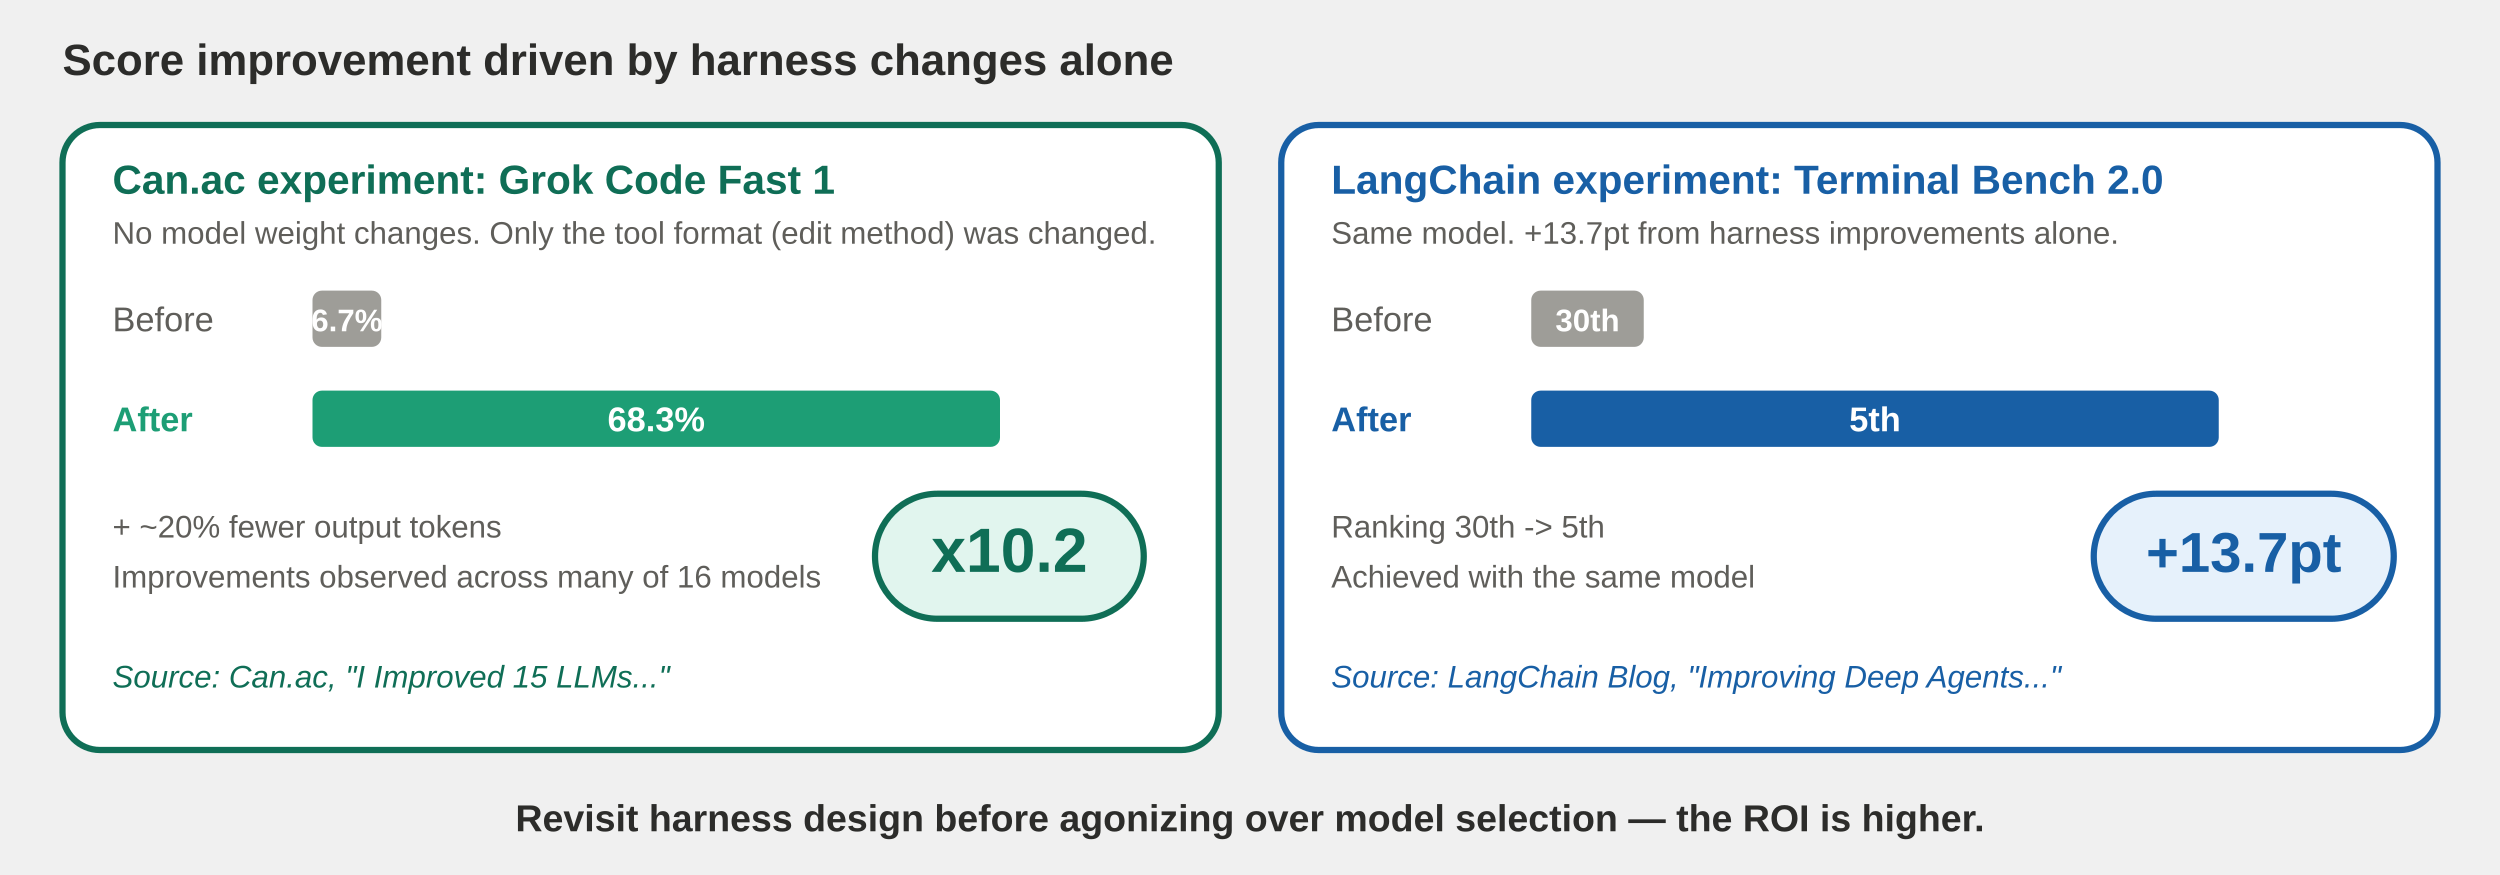
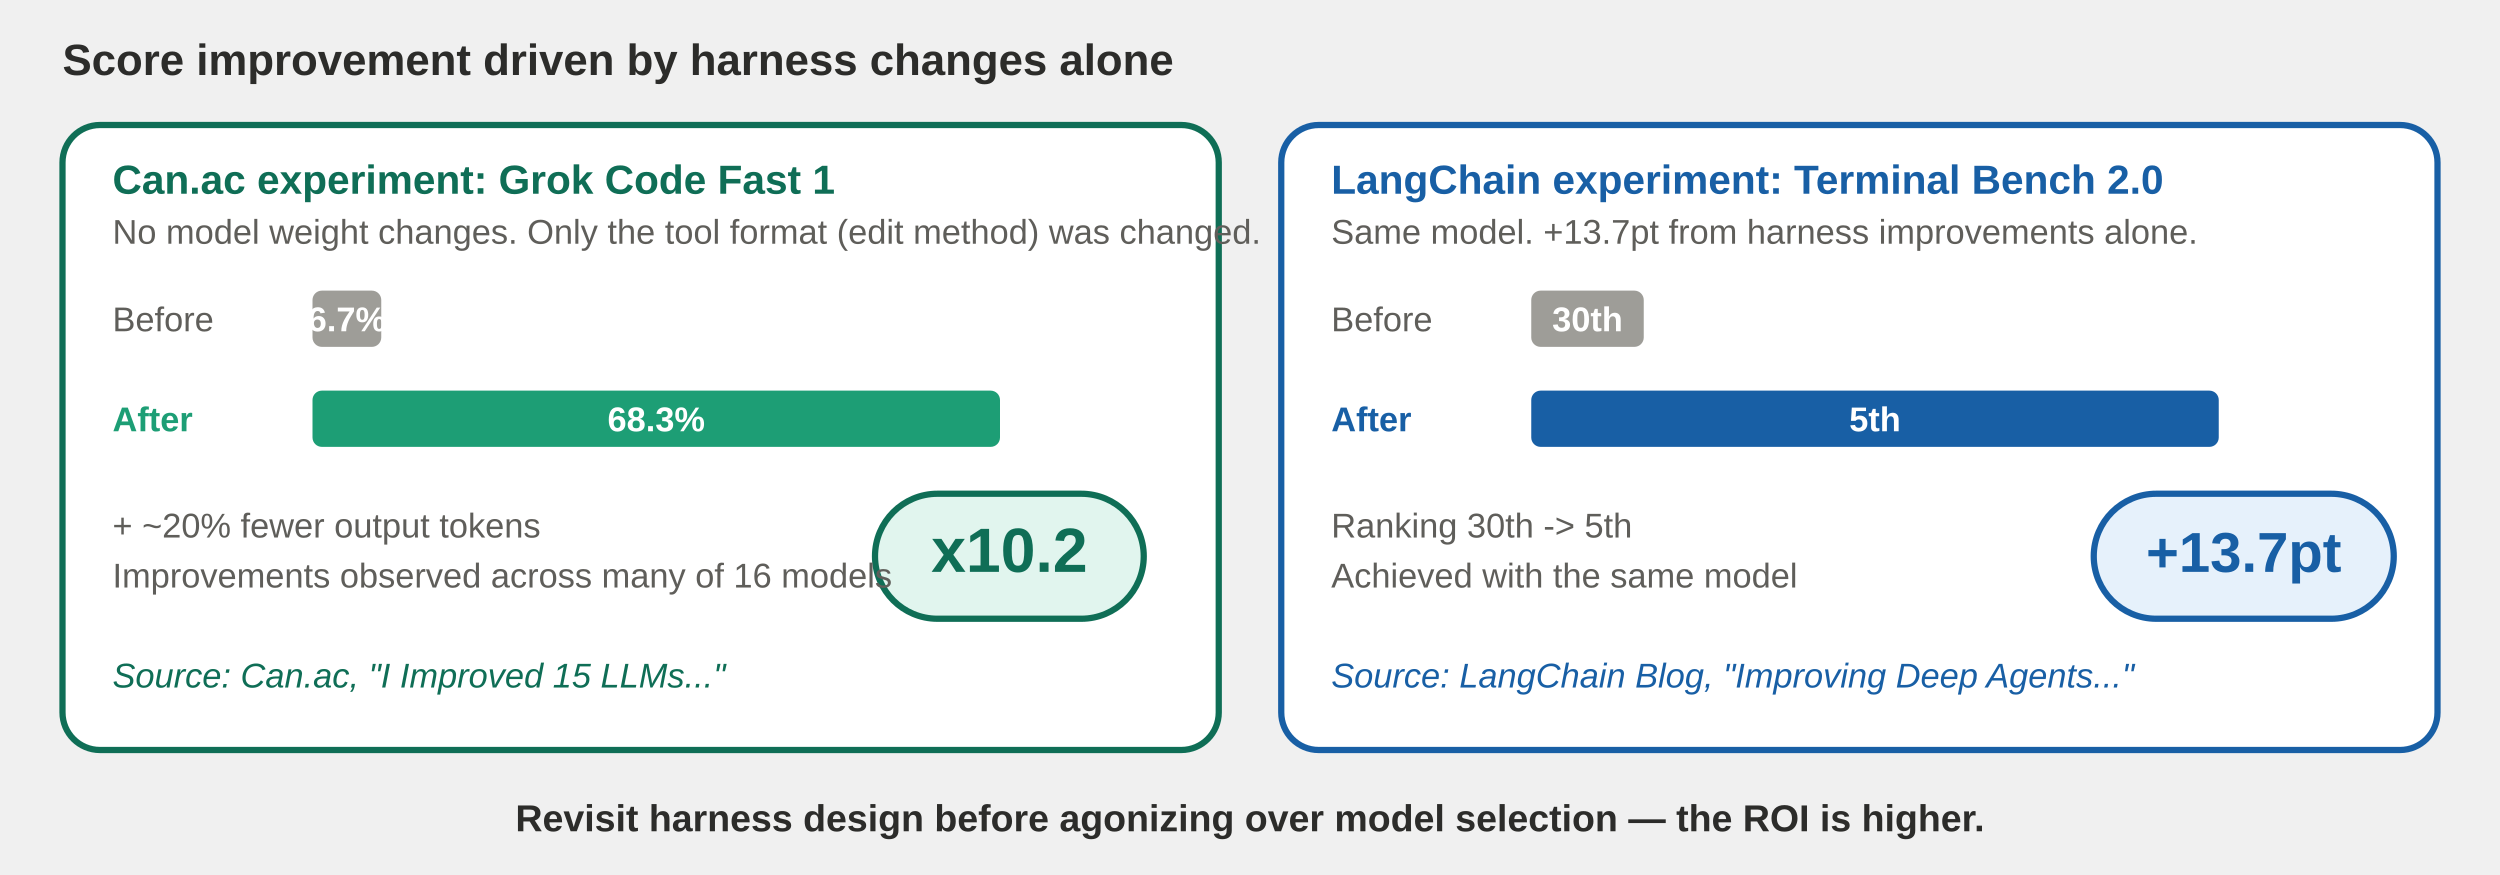
<svg xmlns="http://www.w3.org/2000/svg" viewBox="0 0 800 280" width="800" height="280" preserveAspectRatio="xMidYMid meet" font-family="-apple-system, 'Helvetica Neue', Arial, sans-serif" role="img" aria-labelledby="title desc">
  <text x="20" y="24" fill="#2C2C2A" font-size="14" font-weight="700">Score improvement driven by harness changes alone</text>
  <rect x="20" y="40" width="370" height="200" rx="12" fill="#FFFFFF" stroke="#0F6E56" stroke-width="2" />
  <text x="36" y="62" fill="#0F6E56" font-size="13" font-weight="700">Can.ac experiment: Grok Code Fast 1</text>
-   <text x="36" y="78" fill="#5F5E5A" font-size="10">No model weight changes. Only the tool format (edit method) was changed.</text>
+   <text x="36" y="78" fill="#5F5E5A" font-size="11">No model weight changes. Only the tool format (edit method) was changed.</text>
  <text x="36" y="106" fill="#5F5E5A" font-size="11">Before</text>
  <rect x="100" y="93" width="22" height="18" rx="3" fill="#9E9D98" />
-   <text x="111" y="106" text-anchor="middle" fill="#FFFFFF" font-size="10" font-weight="700">6.7%</text>
+   <text x="111" y="106" text-anchor="middle" fill="#FFFFFF" font-size="11" font-weight="700">6.7%</text>
  <text x="36" y="138" fill="#1D9E75" font-size="11" font-weight="700">After</text>
  <rect x="100" y="125" width="220" height="18" rx="3" fill="#1D9E75" />
  <text x="210" y="138" text-anchor="middle" fill="#FFFFFF" font-size="11" font-weight="700">68.3%</text>
  <rect x="280" y="158" width="86" height="40" rx="20" fill="#E1F5EE" stroke="#0F6E56" stroke-width="2" />
  <text x="323" y="183" text-anchor="middle" fill="#0F6E56" font-size="20" font-weight="700">x10.2</text>
-   <text x="36" y="172" fill="#5F5E5A" font-size="10">+ ~20% fewer output tokens</text>
-   <text x="36" y="188" fill="#5F5E5A" font-size="10">Improvements observed across many of 16 models</text>
-   <text x="36" y="220" fill="#0F6E56" font-size="10" font-style="italic">Source: Can.ac, "I Improved 15 LLMs..."</text>
+   <text x="36" y="172" fill="#5F5E5A" font-size="11">+ ~20% fewer output tokens</text>
+   <text x="36" y="188" fill="#5F5E5A" font-size="11">Improvements observed across many of 16 models</text>
+   <text x="36" y="220" fill="#0F6E56" font-size="11" font-style="italic">Source: Can.ac, "I Improved 15 LLMs..."</text>
  <rect x="410" y="40" width="370" height="200" rx="12" fill="#FFFFFF" stroke="#185FA5" stroke-width="2" />
  <text x="426" y="62" fill="#185FA5" font-size="13" font-weight="700">LangChain experiment: Terminal Bench 2.0</text>
-   <text x="426" y="78" fill="#5F5E5A" font-size="10">Same model. +13.7pt from harness improvements alone.</text>
+   <text x="426" y="78" fill="#5F5E5A" font-size="11">Same model. +13.7pt from harness improvements alone.</text>
  <text x="426" y="106" fill="#5F5E5A" font-size="11">Before</text>
  <rect x="490" y="93" width="36" height="18" rx="3" fill="#9E9D98" />
-   <text x="508" y="106" text-anchor="middle" fill="#FFFFFF" font-size="10" font-weight="700">30th</text>
+   <text x="508" y="106" text-anchor="middle" fill="#FFFFFF" font-size="11" font-weight="700">30th</text>
  <text x="426" y="138" fill="#185FA5" font-size="11" font-weight="700">After</text>
  <rect x="490" y="125" width="220" height="18" rx="3" fill="#185FA5" />
  <text x="600" y="138" text-anchor="middle" fill="#FFFFFF" font-size="11" font-weight="700">5th</text>
  <rect x="670" y="158" width="96" height="40" rx="20" fill="#E6F1FB" stroke="#185FA5" stroke-width="2" />
  <text x="718" y="183" text-anchor="middle" fill="#185FA5" font-size="18" font-weight="700">+13.7pt</text>
-   <text x="426" y="172" fill="#5F5E5A" font-size="10">Ranking 30th -&gt; 5th</text>
-   <text x="426" y="188" fill="#5F5E5A" font-size="10">Achieved with the same model</text>
-   <text x="426" y="220" fill="#185FA5" font-size="10" font-style="italic">Source: LangChain Blog, "Improving Deep Agents..."</text>
+   <text x="426" y="172" fill="#5F5E5A" font-size="11">Ranking 30th -&gt; 5th</text>
+   <text x="426" y="188" fill="#5F5E5A" font-size="11">Achieved with the same model</text>
+   <text x="426" y="220" fill="#185FA5" font-size="11" font-style="italic">Source: LangChain Blog, "Improving Deep Agents..."</text>
  <text x="400" y="266" text-anchor="middle" fill="#2C2C2A" font-size="12" font-weight="700">Revisit harness design before agonizing over model selection — the ROI is higher.</text>
</svg>
